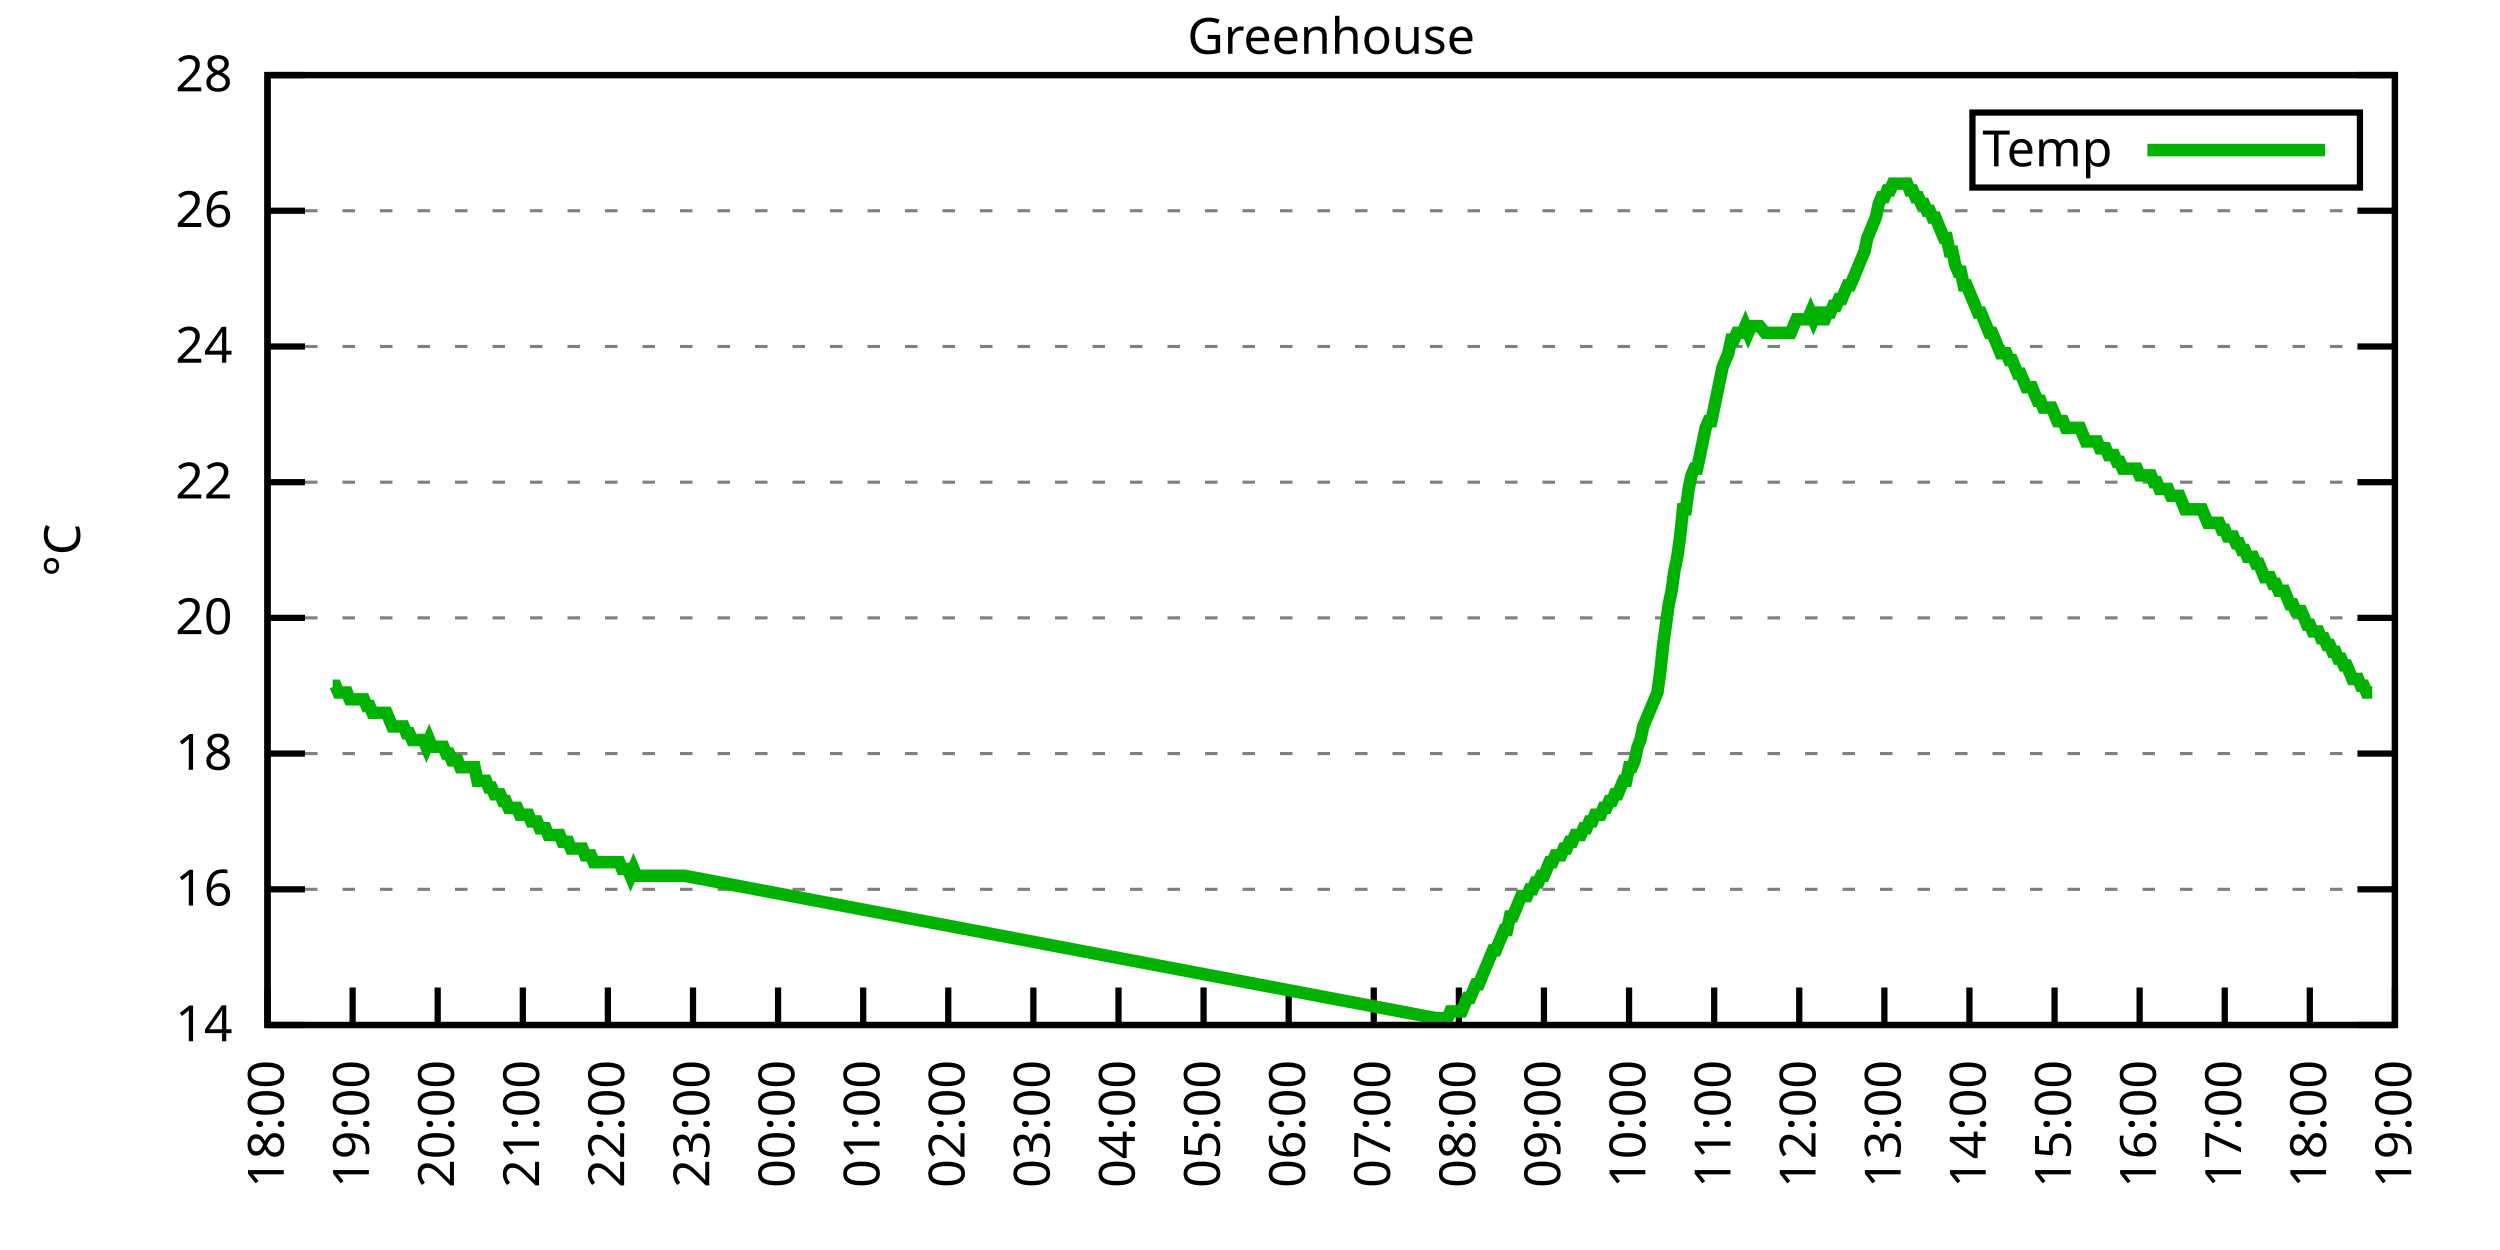
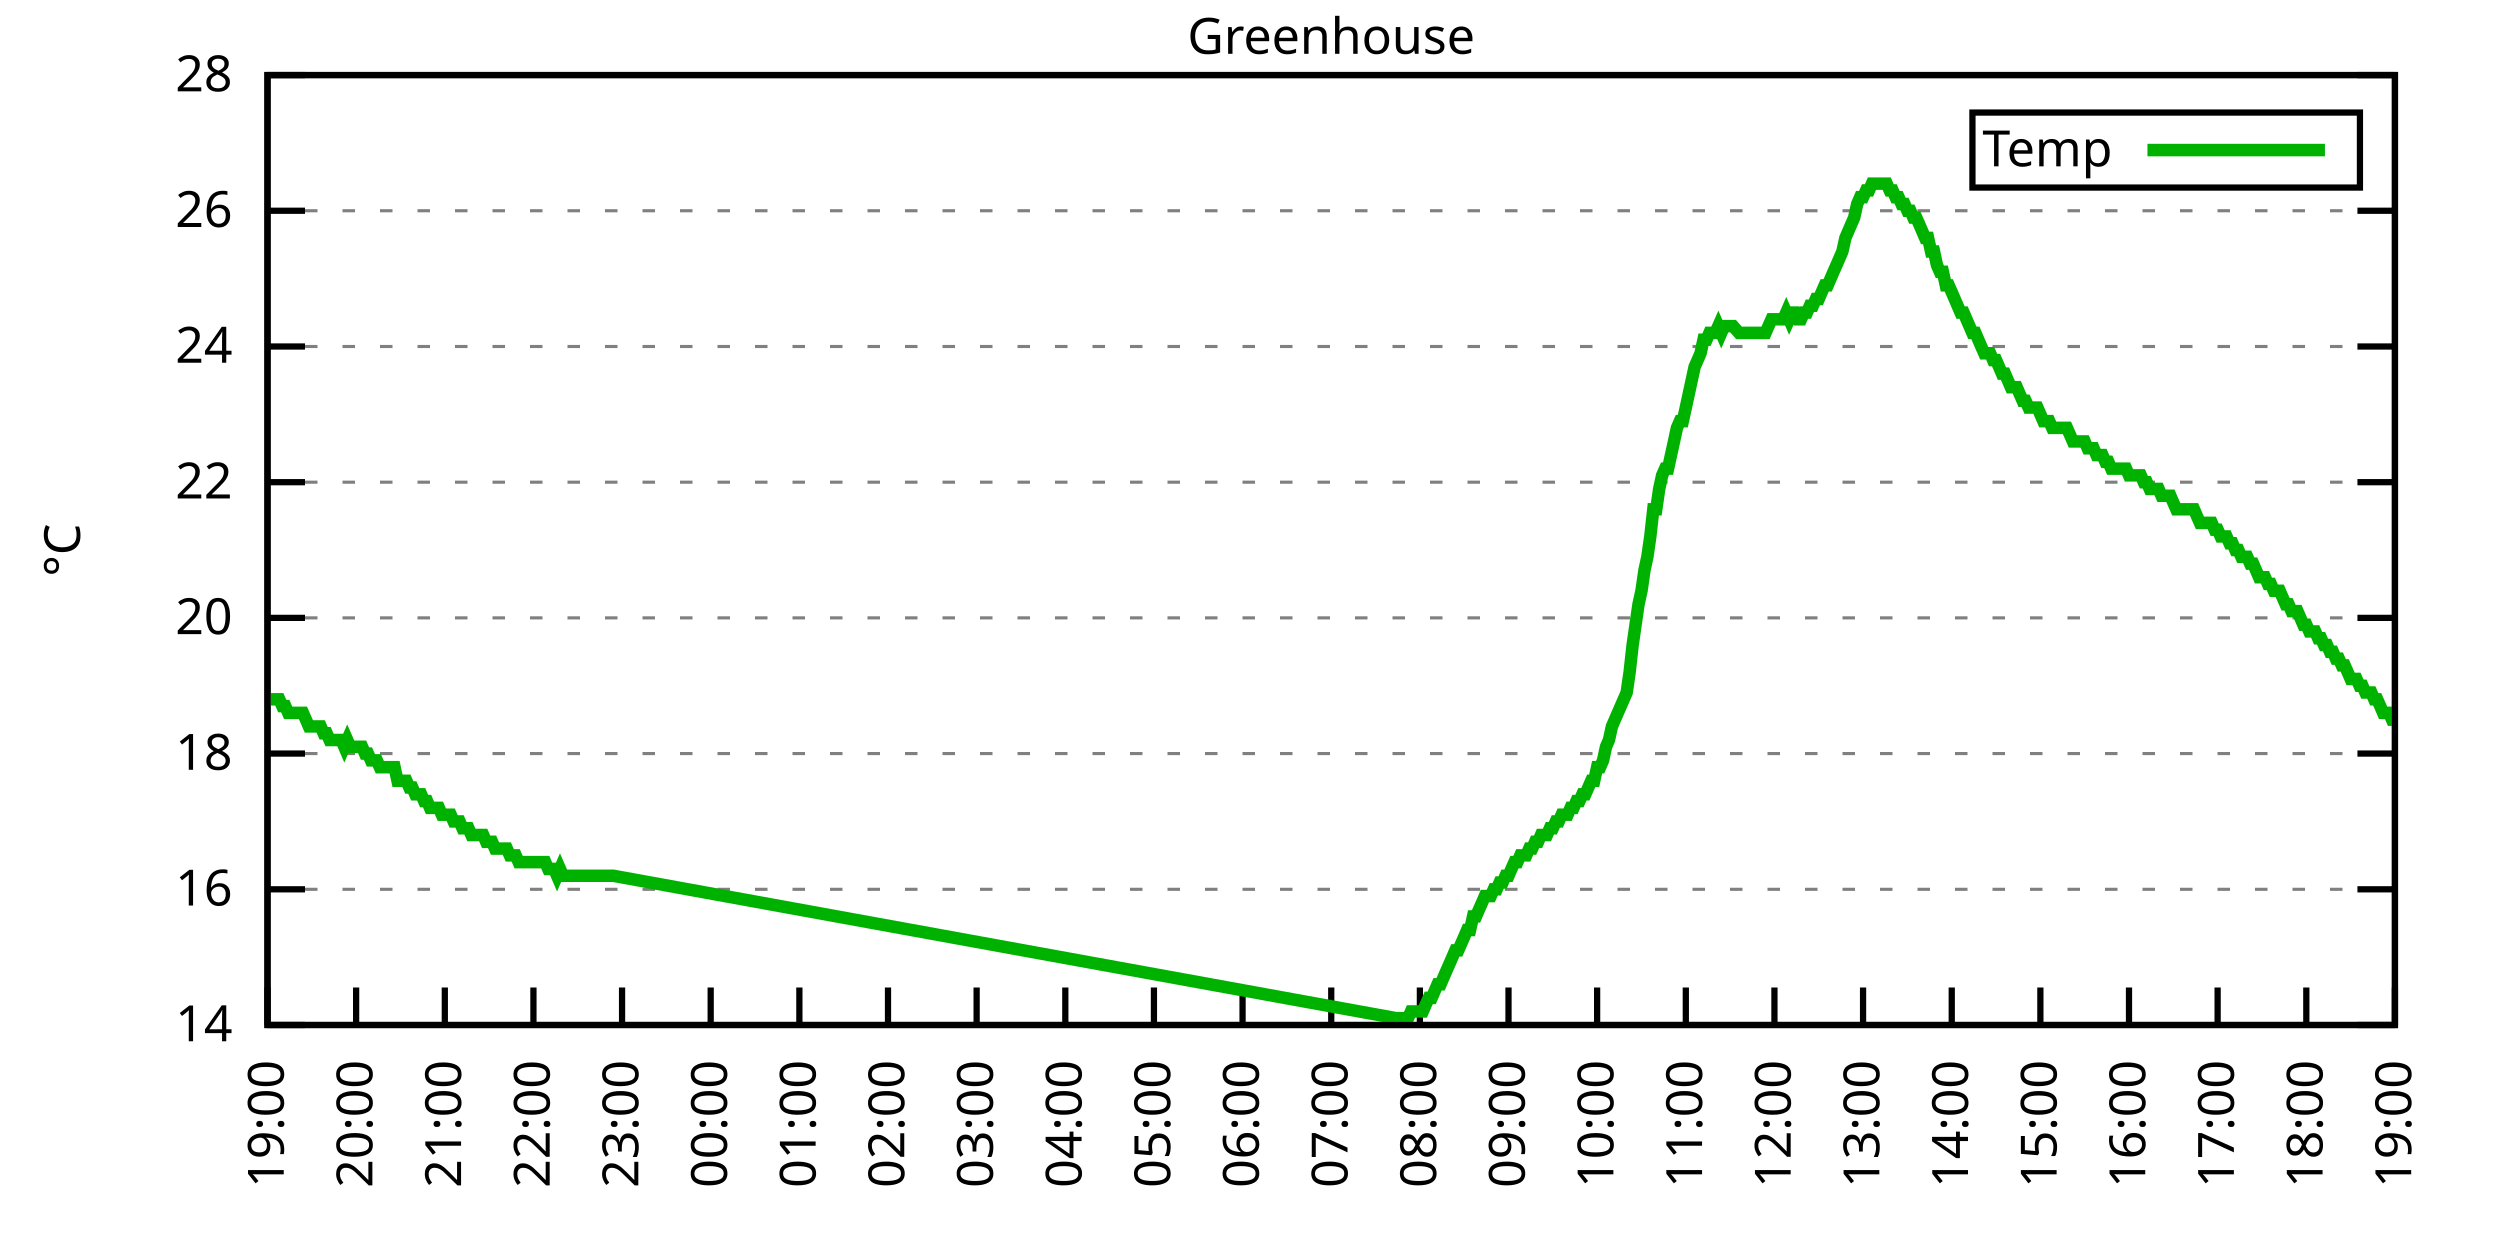
<svg xmlns="http://www.w3.org/2000/svg" xmlns:xlink="http://www.w3.org/1999/xlink" width="400" height="200" viewBox="0 0 400 200">
  <g id="gnuplot_canvas">
    <rect x="0" y="0" width="400" height="200" fill="none" />
    <defs>
      <circle id="gpDot" r="0.5" stroke-width="0.5" stroke="currentColor" />
      <path id="gpPt0" stroke-width="0.333" stroke="currentColor" d="M-1,0 h2 M0,-1 v2" />
      <path id="gpPt1" stroke-width="0.333" stroke="currentColor" d="M-1,-1 L1,1 M1,-1 L-1,1" />
      <path id="gpPt2" stroke-width="0.333" stroke="currentColor" d="M-1,0 L1,0 M0,-1 L0,1 M-1,-1 L1,1 M-1,1 L1,-1" />
      <rect id="gpPt3" stroke-width="0.333" stroke="currentColor" x="-1" y="-1" width="2" height="2" />
      <rect id="gpPt4" stroke-width="0.333" stroke="currentColor" fill="currentColor" x="-1" y="-1" width="2" height="2" />
      <circle id="gpPt5" stroke-width="0.333" stroke="currentColor" cx="0" cy="0" r="1" />
      <use xlink:href="#gpPt5" id="gpPt6" fill="currentColor" stroke="none" />
      <path id="gpPt7" stroke-width="0.333" stroke="currentColor" d="M0,-1.33 L-1.33,0.67 L1.33,0.67 z" />
      <use xlink:href="#gpPt7" id="gpPt8" fill="currentColor" stroke="none" />
      <use xlink:href="#gpPt7" id="gpPt9" stroke="currentColor" transform="rotate(180)" />
      <use xlink:href="#gpPt9" id="gpPt10" fill="currentColor" stroke="none" />
      <use xlink:href="#gpPt3" id="gpPt11" stroke="currentColor" transform="rotate(45)" />
      <use xlink:href="#gpPt11" id="gpPt12" fill="currentColor" stroke="none" />
      <path id="gpPt13" stroke-width="0.333" stroke="currentColor" d="M0,1.330 L1.265,0.411 L0.782,-1.067 L-0.782,-1.076 L-1.265,0.411 z" />
      <use xlink:href="#gpPt13" id="gpPt14" fill="currentColor" stroke="none" />
      <filter id="textbox" filterUnits="objectBoundingBox" x="0" y="0" height="1" width="1">
        <feFlood flood-color="white" flood-opacity="1" result="bgnd" />
        <feComposite in="SourceGraphic" in2="bgnd" operator="atop" />
      </filter>
      <filter id="greybox" filterUnits="objectBoundingBox" x="0" y="0" height="1" width="1">
        <feFlood flood-color="lightgrey" flood-opacity="1" result="grey" />
        <feComposite in="SourceGraphic" in2="grey" operator="atop" />
      </filter>
    </defs>
    <g fill="none" color="white" stroke="currentColor" stroke-width="1.00" stroke-linecap="butt" stroke-linejoin="miter">
</g>
    <g fill="none" color="black" stroke="currentColor" stroke-width="1.00" stroke-linecap="butt" stroke-linejoin="miter">
      <g stroke="none" shape-rendering="crispEdges">
        <polygon fill="rgb(255, 255, 255)" points="42.80,164.00 383.18,164.00 383.18,12.02 42.80,12.02 " />
      </g>
    </g>
    <g fill="none" color="black" stroke="currentColor" stroke-width="1.00" stroke-linecap="butt" stroke-linejoin="miter">
</g>
    <g fill="none" color="black" stroke="black" stroke-width="0.50" stroke-linecap="butt" stroke-linejoin="miter">
</g>
    <g fill="none" color="gray" stroke="currentColor" stroke-width="0.50" stroke-linecap="butt" stroke-linejoin="miter">
      <path stroke="gray" stroke-dasharray="2,4" class="gridline" d="M42.80,164.00 L383.19,164.00  " />
    </g>
    <g fill="none" color="gray" stroke="gray" stroke-width="1.00" stroke-linecap="butt" stroke-linejoin="miter">
</g>
    <g fill="none" color="black" stroke="currentColor" stroke-width="1.00" stroke-linecap="butt" stroke-linejoin="miter">
      <path stroke="black" d="M42.80,164.00 L48.80,164.00 M383.19,164.00 L377.19,164.00  " />
      <g transform="translate(37.20,166.60)" stroke="none" fill="black" font-family="Sans" font-size="8.00" text-anchor="end">
        <text>
          <tspan font-family="Sans"> 14</tspan>
        </text>
      </g>
    </g>
    <g fill="none" color="black" stroke="currentColor" stroke-width="1.00" stroke-linecap="butt" stroke-linejoin="miter">
</g>
    <g fill="none" color="black" stroke="black" stroke-width="0.50" stroke-linecap="butt" stroke-linejoin="miter">
</g>
    <g fill="none" color="gray" stroke="currentColor" stroke-width="0.50" stroke-linecap="butt" stroke-linejoin="miter">
      <path stroke="gray" stroke-dasharray="2,4" class="gridline" d="M42.80,142.29 L383.19,142.29  " />
    </g>
    <g fill="none" color="gray" stroke="gray" stroke-width="1.00" stroke-linecap="butt" stroke-linejoin="miter">
</g>
    <g fill="none" color="black" stroke="currentColor" stroke-width="1.00" stroke-linecap="butt" stroke-linejoin="miter">
      <path stroke="black" d="M42.80,142.29 L48.80,142.29 M383.19,142.29 L377.19,142.29  " />
      <g transform="translate(37.20,144.89)" stroke="none" fill="black" font-family="Sans" font-size="8.00" text-anchor="end">
        <text>
          <tspan font-family="Sans"> 16</tspan>
        </text>
      </g>
    </g>
    <g fill="none" color="black" stroke="currentColor" stroke-width="1.00" stroke-linecap="butt" stroke-linejoin="miter">
</g>
    <g fill="none" color="black" stroke="black" stroke-width="0.50" stroke-linecap="butt" stroke-linejoin="miter">
</g>
    <g fill="none" color="gray" stroke="currentColor" stroke-width="0.50" stroke-linecap="butt" stroke-linejoin="miter">
      <path stroke="gray" stroke-dasharray="2,4" class="gridline" d="M42.80,120.57 L383.19,120.57  " />
    </g>
    <g fill="none" color="gray" stroke="gray" stroke-width="1.00" stroke-linecap="butt" stroke-linejoin="miter">
</g>
    <g fill="none" color="black" stroke="currentColor" stroke-width="1.00" stroke-linecap="butt" stroke-linejoin="miter">
      <path stroke="black" d="M42.80,120.57 L48.80,120.57 M383.19,120.57 L377.19,120.57  " />
      <g transform="translate(37.20,123.17)" stroke="none" fill="black" font-family="Sans" font-size="8.00" text-anchor="end">
        <text>
          <tspan font-family="Sans"> 18</tspan>
        </text>
      </g>
    </g>
    <g fill="none" color="black" stroke="currentColor" stroke-width="1.00" stroke-linecap="butt" stroke-linejoin="miter">
</g>
    <g fill="none" color="black" stroke="black" stroke-width="0.50" stroke-linecap="butt" stroke-linejoin="miter">
</g>
    <g fill="none" color="gray" stroke="currentColor" stroke-width="0.50" stroke-linecap="butt" stroke-linejoin="miter">
      <path stroke="gray" stroke-dasharray="2,4" class="gridline" d="M42.80,98.86 L383.19,98.86  " />
    </g>
    <g fill="none" color="gray" stroke="gray" stroke-width="1.00" stroke-linecap="butt" stroke-linejoin="miter">
</g>
    <g fill="none" color="black" stroke="currentColor" stroke-width="1.00" stroke-linecap="butt" stroke-linejoin="miter">
      <path stroke="black" d="M42.80,98.86 L48.80,98.86 M383.19,98.86 L377.19,98.86  " />
      <g transform="translate(37.20,101.46)" stroke="none" fill="black" font-family="Sans" font-size="8.00" text-anchor="end">
        <text>
          <tspan font-family="Sans"> 20</tspan>
        </text>
      </g>
    </g>
    <g fill="none" color="black" stroke="currentColor" stroke-width="1.00" stroke-linecap="butt" stroke-linejoin="miter">
</g>
    <g fill="none" color="black" stroke="black" stroke-width="0.50" stroke-linecap="butt" stroke-linejoin="miter">
</g>
    <g fill="none" color="gray" stroke="currentColor" stroke-width="0.50" stroke-linecap="butt" stroke-linejoin="miter">
      <path stroke="gray" stroke-dasharray="2,4" class="gridline" d="M42.80,77.15 L383.19,77.15  " />
    </g>
    <g fill="none" color="gray" stroke="gray" stroke-width="1.00" stroke-linecap="butt" stroke-linejoin="miter">
</g>
    <g fill="none" color="black" stroke="currentColor" stroke-width="1.00" stroke-linecap="butt" stroke-linejoin="miter">
      <path stroke="black" d="M42.80,77.15 L48.80,77.15 M383.19,77.15 L377.19,77.15  " />
      <g transform="translate(37.20,79.75)" stroke="none" fill="black" font-family="Sans" font-size="8.00" text-anchor="end">
        <text>
          <tspan font-family="Sans"> 22</tspan>
        </text>
      </g>
    </g>
    <g fill="none" color="black" stroke="currentColor" stroke-width="1.00" stroke-linecap="butt" stroke-linejoin="miter">
</g>
    <g fill="none" color="black" stroke="black" stroke-width="0.50" stroke-linecap="butt" stroke-linejoin="miter">
</g>
    <g fill="none" color="gray" stroke="currentColor" stroke-width="0.50" stroke-linecap="butt" stroke-linejoin="miter">
      <path stroke="gray" stroke-dasharray="2,4" class="gridline" d="M42.80,55.44 L383.19,55.44  " />
    </g>
    <g fill="none" color="gray" stroke="gray" stroke-width="1.00" stroke-linecap="butt" stroke-linejoin="miter">
</g>
    <g fill="none" color="black" stroke="currentColor" stroke-width="1.00" stroke-linecap="butt" stroke-linejoin="miter">
      <path stroke="black" d="M42.80,55.44 L48.80,55.44 M383.19,55.44 L377.19,55.44  " />
      <g transform="translate(37.20,58.04)" stroke="none" fill="black" font-family="Sans" font-size="8.00" text-anchor="end">
        <text>
          <tspan font-family="Sans"> 24</tspan>
        </text>
      </g>
    </g>
    <g fill="none" color="black" stroke="currentColor" stroke-width="1.00" stroke-linecap="butt" stroke-linejoin="miter">
</g>
    <g fill="none" color="black" stroke="black" stroke-width="0.50" stroke-linecap="butt" stroke-linejoin="miter">
</g>
    <g fill="none" color="gray" stroke="currentColor" stroke-width="0.50" stroke-linecap="butt" stroke-linejoin="miter">
      <path stroke="gray" stroke-dasharray="2,4" class="gridline" d="M42.80,33.72 L383.19,33.72  " />
    </g>
    <g fill="none" color="gray" stroke="gray" stroke-width="1.00" stroke-linecap="butt" stroke-linejoin="miter">
</g>
    <g fill="none" color="black" stroke="currentColor" stroke-width="1.00" stroke-linecap="butt" stroke-linejoin="miter">
      <path stroke="black" d="M42.80,33.72 L48.80,33.72 M383.19,33.72 L377.19,33.72  " />
      <g transform="translate(37.20,36.32)" stroke="none" fill="black" font-family="Sans" font-size="8.00" text-anchor="end">
        <text>
          <tspan font-family="Sans"> 26</tspan>
        </text>
      </g>
    </g>
    <g fill="none" color="black" stroke="currentColor" stroke-width="1.00" stroke-linecap="butt" stroke-linejoin="miter">
</g>
    <g fill="none" color="black" stroke="black" stroke-width="0.50" stroke-linecap="butt" stroke-linejoin="miter">
</g>
    <g fill="none" color="gray" stroke="currentColor" stroke-width="0.50" stroke-linecap="butt" stroke-linejoin="miter">
      <path stroke="gray" stroke-dasharray="2,4" class="gridline" d="M42.80,12.01 L383.19,12.01  " />
    </g>
    <g fill="none" color="gray" stroke="gray" stroke-width="1.00" stroke-linecap="butt" stroke-linejoin="miter">
</g>
    <g fill="none" color="black" stroke="currentColor" stroke-width="1.00" stroke-linecap="butt" stroke-linejoin="miter">
      <path stroke="black" d="M42.80,12.01 L48.80,12.01 M383.19,12.01 L377.19,12.01  " />
      <g transform="translate(37.20,14.61)" stroke="none" fill="black" font-family="Sans" font-size="8.00" text-anchor="end">
        <text>
          <tspan font-family="Sans"> 28</tspan>
        </text>
      </g>
    </g>
    <g fill="none" color="black" stroke="currentColor" stroke-width="1.00" stroke-linecap="butt" stroke-linejoin="miter">
      <path stroke="black" d="M42.80,164.00 L42.80,158.00  " />
      <g transform="translate(45.40,169.60) rotate(270.00)" stroke="none" fill="black" font-family="Sans" font-size="8.00" text-anchor="end">
        <text>
-           <tspan font-family="Sans">18:00</tspan>
-         </text>
-       </g>
-     </g>
-     <g fill="none" color="black" stroke="currentColor" stroke-width="1.00" stroke-linecap="butt" stroke-linejoin="miter">
-       <path stroke="black" d="M56.42,164.00 L56.42,158.00  " />
-       <g transform="translate(59.02,169.60) rotate(270.00)" stroke="none" fill="black" font-family="Sans" font-size="8.00" text-anchor="end">
-         <text>
          <tspan font-family="Sans">19:00</tspan>
        </text>
      </g>
    </g>
    <g fill="none" color="black" stroke="currentColor" stroke-width="1.00" stroke-linecap="butt" stroke-linejoin="miter">
-       <path stroke="black" d="M70.03,164.00 L70.03,158.00  " />
-       <g transform="translate(72.63,169.60) rotate(270.00)" stroke="none" fill="black" font-family="Sans" font-size="8.00" text-anchor="end">
+       <path stroke="black" d="M56.98,164.00 L56.98,158.00  " />
+       <g transform="translate(59.58,169.60) rotate(270.00)" stroke="none" fill="black" font-family="Sans" font-size="8.00" text-anchor="end">
        <text>
          <tspan font-family="Sans">20:00</tspan>
        </text>
      </g>
    </g>
    <g fill="none" color="black" stroke="currentColor" stroke-width="1.00" stroke-linecap="butt" stroke-linejoin="miter">
-       <path stroke="black" d="M83.65,164.00 L83.65,158.00  " />
-       <g transform="translate(86.25,169.60) rotate(270.00)" stroke="none" fill="black" font-family="Sans" font-size="8.00" text-anchor="end">
+       <path stroke="black" d="M71.17,164.00 L71.17,158.00  " />
+       <g transform="translate(73.77,169.60) rotate(270.00)" stroke="none" fill="black" font-family="Sans" font-size="8.00" text-anchor="end">
        <text>
          <tspan font-family="Sans">21:00</tspan>
        </text>
      </g>
    </g>
    <g fill="none" color="black" stroke="currentColor" stroke-width="1.00" stroke-linecap="butt" stroke-linejoin="miter">
-       <path stroke="black" d="M97.26,164.00 L97.26,158.00  " />
-       <g transform="translate(99.86,169.60) rotate(270.00)" stroke="none" fill="black" font-family="Sans" font-size="8.00" text-anchor="end">
+       <path stroke="black" d="M85.35,164.00 L85.35,158.00  " />
+       <g transform="translate(87.95,169.60) rotate(270.00)" stroke="none" fill="black" font-family="Sans" font-size="8.00" text-anchor="end">
        <text>
          <tspan font-family="Sans">22:00</tspan>
        </text>
      </g>
    </g>
    <g fill="none" color="black" stroke="currentColor" stroke-width="1.00" stroke-linecap="butt" stroke-linejoin="miter">
-       <path stroke="black" d="M110.88,164.00 L110.88,158.00  " />
-       <g transform="translate(113.48,169.60) rotate(270.00)" stroke="none" fill="black" font-family="Sans" font-size="8.00" text-anchor="end">
+       <path stroke="black" d="M99.53,164.00 L99.53,158.00  " />
+       <g transform="translate(102.13,169.60) rotate(270.00)" stroke="none" fill="black" font-family="Sans" font-size="8.00" text-anchor="end">
        <text>
          <tspan font-family="Sans">23:00</tspan>
        </text>
      </g>
    </g>
    <g fill="none" color="black" stroke="currentColor" stroke-width="1.00" stroke-linecap="butt" stroke-linejoin="miter">
-       <path stroke="black" d="M124.49,164.00 L124.49,158.00  " />
-       <g transform="translate(127.09,169.60) rotate(270.00)" stroke="none" fill="black" font-family="Sans" font-size="8.00" text-anchor="end">
+       <path stroke="black" d="M113.71,164.00 L113.71,158.00  " />
+       <g transform="translate(116.31,169.60) rotate(270.00)" stroke="none" fill="black" font-family="Sans" font-size="8.00" text-anchor="end">
        <text>
          <tspan font-family="Sans">00:00</tspan>
        </text>
      </g>
    </g>
    <g fill="none" color="black" stroke="currentColor" stroke-width="1.00" stroke-linecap="butt" stroke-linejoin="miter">
-       <path stroke="black" d="M138.11,164.00 L138.11,158.00  " />
-       <g transform="translate(140.71,169.60) rotate(270.00)" stroke="none" fill="black" font-family="Sans" font-size="8.00" text-anchor="end">
+       <path stroke="black" d="M127.90,164.00 L127.90,158.00  " />
+       <g transform="translate(130.50,169.60) rotate(270.00)" stroke="none" fill="black" font-family="Sans" font-size="8.00" text-anchor="end">
        <text>
          <tspan font-family="Sans">01:00</tspan>
        </text>
      </g>
    </g>
    <g fill="none" color="black" stroke="currentColor" stroke-width="1.00" stroke-linecap="butt" stroke-linejoin="miter">
-       <path stroke="black" d="M151.72,164.00 L151.72,158.00  " />
-       <g transform="translate(154.32,169.60) rotate(270.00)" stroke="none" fill="black" font-family="Sans" font-size="8.00" text-anchor="end">
+       <path stroke="black" d="M142.08,164.00 L142.08,158.00  " />
+       <g transform="translate(144.68,169.60) rotate(270.00)" stroke="none" fill="black" font-family="Sans" font-size="8.00" text-anchor="end">
        <text>
          <tspan font-family="Sans">02:00</tspan>
        </text>
      </g>
    </g>
    <g fill="none" color="black" stroke="currentColor" stroke-width="1.00" stroke-linecap="butt" stroke-linejoin="miter">
-       <path stroke="black" d="M165.34,164.00 L165.34,158.00  " />
-       <g transform="translate(167.94,169.60) rotate(270.00)" stroke="none" fill="black" font-family="Sans" font-size="8.00" text-anchor="end">
+       <path stroke="black" d="M156.26,164.00 L156.26,158.00  " />
+       <g transform="translate(158.86,169.60) rotate(270.00)" stroke="none" fill="black" font-family="Sans" font-size="8.00" text-anchor="end">
        <text>
          <tspan font-family="Sans">03:00</tspan>
        </text>
      </g>
    </g>
    <g fill="none" color="black" stroke="currentColor" stroke-width="1.00" stroke-linecap="butt" stroke-linejoin="miter">
-       <path stroke="black" d="M178.96,164.00 L178.96,158.00  " />
-       <g transform="translate(181.56,169.60) rotate(270.00)" stroke="none" fill="black" font-family="Sans" font-size="8.00" text-anchor="end">
+       <path stroke="black" d="M170.45,164.00 L170.45,158.00  " />
+       <g transform="translate(173.05,169.60) rotate(270.00)" stroke="none" fill="black" font-family="Sans" font-size="8.00" text-anchor="end">
        <text>
          <tspan font-family="Sans">04:00</tspan>
        </text>
      </g>
    </g>
    <g fill="none" color="black" stroke="currentColor" stroke-width="1.00" stroke-linecap="butt" stroke-linejoin="miter">
-       <path stroke="black" d="M192.57,164.00 L192.57,158.00  " />
-       <g transform="translate(195.17,169.60) rotate(270.00)" stroke="none" fill="black" font-family="Sans" font-size="8.00" text-anchor="end">
+       <path stroke="black" d="M184.63,164.00 L184.63,158.00  " />
+       <g transform="translate(187.23,169.60) rotate(270.00)" stroke="none" fill="black" font-family="Sans" font-size="8.00" text-anchor="end">
        <text>
          <tspan font-family="Sans">05:00</tspan>
        </text>
      </g>
    </g>
    <g fill="none" color="black" stroke="currentColor" stroke-width="1.00" stroke-linecap="butt" stroke-linejoin="miter">
-       <path stroke="black" d="M206.19,164.00 L206.19,158.00  " />
-       <g transform="translate(208.79,169.60) rotate(270.00)" stroke="none" fill="black" font-family="Sans" font-size="8.00" text-anchor="end">
+       <path stroke="black" d="M198.81,164.00 L198.81,158.00  " />
+       <g transform="translate(201.41,169.60) rotate(270.00)" stroke="none" fill="black" font-family="Sans" font-size="8.00" text-anchor="end">
        <text>
          <tspan font-family="Sans">06:00</tspan>
        </text>
      </g>
    </g>
    <g fill="none" color="black" stroke="currentColor" stroke-width="1.00" stroke-linecap="butt" stroke-linejoin="miter">
-       <path stroke="black" d="M219.80,164.00 L219.80,158.00  " />
-       <g transform="translate(222.40,169.60) rotate(270.00)" stroke="none" fill="black" font-family="Sans" font-size="8.00" text-anchor="end">
+       <path stroke="black" d="M213.00,164.00 L213.00,158.00  " />
+       <g transform="translate(215.60,169.60) rotate(270.00)" stroke="none" fill="black" font-family="Sans" font-size="8.00" text-anchor="end">
        <text>
          <tspan font-family="Sans">07:00</tspan>
        </text>
      </g>
    </g>
    <g fill="none" color="black" stroke="currentColor" stroke-width="1.00" stroke-linecap="butt" stroke-linejoin="miter">
-       <path stroke="black" d="M233.42,164.00 L233.42,158.00  " />
-       <g transform="translate(236.02,169.60) rotate(270.00)" stroke="none" fill="black" font-family="Sans" font-size="8.00" text-anchor="end">
+       <path stroke="black" d="M227.18,164.00 L227.18,158.00  " />
+       <g transform="translate(229.78,169.60) rotate(270.00)" stroke="none" fill="black" font-family="Sans" font-size="8.00" text-anchor="end">
        <text>
          <tspan font-family="Sans">08:00</tspan>
        </text>
      </g>
    </g>
    <g fill="none" color="black" stroke="currentColor" stroke-width="1.00" stroke-linecap="butt" stroke-linejoin="miter">
-       <path stroke="black" d="M247.03,164.00 L247.03,158.00  " />
-       <g transform="translate(249.63,169.60) rotate(270.00)" stroke="none" fill="black" font-family="Sans" font-size="8.00" text-anchor="end">
+       <path stroke="black" d="M241.36,164.00 L241.36,158.00  " />
+       <g transform="translate(243.96,169.60) rotate(270.00)" stroke="none" fill="black" font-family="Sans" font-size="8.00" text-anchor="end">
        <text>
          <tspan font-family="Sans">09:00</tspan>
        </text>
      </g>
    </g>
    <g fill="none" color="black" stroke="currentColor" stroke-width="1.00" stroke-linecap="butt" stroke-linejoin="miter">
-       <path stroke="black" d="M260.65,164.00 L260.65,158.00  " />
-       <g transform="translate(263.25,169.60) rotate(270.00)" stroke="none" fill="black" font-family="Sans" font-size="8.00" text-anchor="end">
+       <path stroke="black" d="M255.54,164.00 L255.54,158.00  " />
+       <g transform="translate(258.14,169.60) rotate(270.00)" stroke="none" fill="black" font-family="Sans" font-size="8.00" text-anchor="end">
        <text>
          <tspan font-family="Sans">10:00</tspan>
        </text>
      </g>
    </g>
    <g fill="none" color="black" stroke="currentColor" stroke-width="1.00" stroke-linecap="butt" stroke-linejoin="miter">
-       <path stroke="black" d="M274.27,164.00 L274.27,158.00  " />
-       <g transform="translate(276.87,169.60) rotate(270.00)" stroke="none" fill="black" font-family="Sans" font-size="8.00" text-anchor="end">
+       <path stroke="black" d="M269.73,164.00 L269.73,158.00  " />
+       <g transform="translate(272.33,169.60) rotate(270.00)" stroke="none" fill="black" font-family="Sans" font-size="8.00" text-anchor="end">
        <text>
          <tspan font-family="Sans">11:00</tspan>
        </text>
      </g>
    </g>
    <g fill="none" color="black" stroke="currentColor" stroke-width="1.00" stroke-linecap="butt" stroke-linejoin="miter">
-       <path stroke="black" d="M287.88,164.00 L287.88,158.00  " />
-       <g transform="translate(290.48,169.60) rotate(270.00)" stroke="none" fill="black" font-family="Sans" font-size="8.00" text-anchor="end">
+       <path stroke="black" d="M283.91,164.00 L283.91,158.00  " />
+       <g transform="translate(286.51,169.60) rotate(270.00)" stroke="none" fill="black" font-family="Sans" font-size="8.00" text-anchor="end">
        <text>
          <tspan font-family="Sans">12:00</tspan>
        </text>
      </g>
    </g>
    <g fill="none" color="black" stroke="currentColor" stroke-width="1.00" stroke-linecap="butt" stroke-linejoin="miter">
-       <path stroke="black" d="M301.50,164.00 L301.50,158.00  " />
-       <g transform="translate(304.10,169.60) rotate(270.00)" stroke="none" fill="black" font-family="Sans" font-size="8.00" text-anchor="end">
+       <path stroke="black" d="M298.09,164.00 L298.09,158.00  " />
+       <g transform="translate(300.69,169.60) rotate(270.00)" stroke="none" fill="black" font-family="Sans" font-size="8.00" text-anchor="end">
        <text>
          <tspan font-family="Sans">13:00</tspan>
        </text>
      </g>
    </g>
    <g fill="none" color="black" stroke="currentColor" stroke-width="1.00" stroke-linecap="butt" stroke-linejoin="miter">
-       <path stroke="black" d="M315.11,164.00 L315.11,158.00  " />
-       <g transform="translate(317.71,169.60) rotate(270.00)" stroke="none" fill="black" font-family="Sans" font-size="8.00" text-anchor="end">
+       <path stroke="black" d="M312.28,164.00 L312.28,158.00  " />
+       <g transform="translate(314.88,169.60) rotate(270.00)" stroke="none" fill="black" font-family="Sans" font-size="8.00" text-anchor="end">
        <text>
          <tspan font-family="Sans">14:00</tspan>
        </text>
      </g>
    </g>
    <g fill="none" color="black" stroke="currentColor" stroke-width="1.00" stroke-linecap="butt" stroke-linejoin="miter">
-       <path stroke="black" d="M328.73,164.00 L328.73,158.00  " />
-       <g transform="translate(331.33,169.60) rotate(270.00)" stroke="none" fill="black" font-family="Sans" font-size="8.00" text-anchor="end">
+       <path stroke="black" d="M326.46,164.00 L326.46,158.00  " />
+       <g transform="translate(329.06,169.60) rotate(270.00)" stroke="none" fill="black" font-family="Sans" font-size="8.00" text-anchor="end">
        <text>
          <tspan font-family="Sans">15:00</tspan>
        </text>
      </g>
    </g>
    <g fill="none" color="black" stroke="currentColor" stroke-width="1.00" stroke-linecap="butt" stroke-linejoin="miter">
-       <path stroke="black" d="M342.34,164.00 L342.34,158.00  " />
-       <g transform="translate(344.94,169.60) rotate(270.00)" stroke="none" fill="black" font-family="Sans" font-size="8.00" text-anchor="end">
+       <path stroke="black" d="M340.64,164.00 L340.64,158.00  " />
+       <g transform="translate(343.24,169.60) rotate(270.00)" stroke="none" fill="black" font-family="Sans" font-size="8.00" text-anchor="end">
        <text>
          <tspan font-family="Sans">16:00</tspan>
        </text>
      </g>
    </g>
    <g fill="none" color="black" stroke="currentColor" stroke-width="1.00" stroke-linecap="butt" stroke-linejoin="miter">
-       <path stroke="black" d="M355.96,164.00 L355.96,158.00  " />
-       <g transform="translate(358.56,169.60) rotate(270.00)" stroke="none" fill="black" font-family="Sans" font-size="8.00" text-anchor="end">
+       <path stroke="black" d="M354.82,164.00 L354.82,158.00  " />
+       <g transform="translate(357.42,169.60) rotate(270.00)" stroke="none" fill="black" font-family="Sans" font-size="8.00" text-anchor="end">
        <text>
          <tspan font-family="Sans">17:00</tspan>
        </text>
      </g>
    </g>
    <g fill="none" color="black" stroke="currentColor" stroke-width="1.00" stroke-linecap="butt" stroke-linejoin="miter">
-       <path stroke="black" d="M369.57,164.00 L369.57,158.00  " />
-       <g transform="translate(372.17,169.60) rotate(270.00)" stroke="none" fill="black" font-family="Sans" font-size="8.00" text-anchor="end">
+       <path stroke="black" d="M369.01,164.00 L369.01,158.00  " />
+       <g transform="translate(371.61,169.60) rotate(270.00)" stroke="none" fill="black" font-family="Sans" font-size="8.00" text-anchor="end">
        <text>
          <tspan font-family="Sans">18:00</tspan>
        </text>
      </g>
    </g>
    <g fill="none" color="black" stroke="currentColor" stroke-width="1.00" stroke-linecap="butt" stroke-linejoin="miter">
      <path stroke="black" d="M383.19,164.00 L383.19,158.00  " />
      <g transform="translate(385.79,169.60) rotate(270.00)" stroke="none" fill="black" font-family="Sans" font-size="8.00" text-anchor="end">
        <text>
          <tspan font-family="Sans">19:00</tspan>
        </text>
      </g>
    </g>
    <g fill="none" color="black" stroke="currentColor" stroke-width="1.00" stroke-linecap="butt" stroke-linejoin="miter">
</g>
    <g fill="none" color="black" stroke="currentColor" stroke-width="1.00" stroke-linecap="butt" stroke-linejoin="miter">
      <path stroke="black" d="M42.80,12.01 L42.80,164.00 L383.19,164.00 L383.19,12.01 L42.80,12.01 Z  " />
    </g>
    <g fill="none" color="black" stroke="currentColor" stroke-width="1.00" stroke-linecap="butt" stroke-linejoin="miter">
</g>
    <g fill="none" color="black" stroke="currentColor" stroke-width="1.00" stroke-linecap="butt" stroke-linejoin="miter">
      <path stroke="black" d="M315.59,30.01 L315.59,18.01 L377.59,18.01 L377.59,30.01 L315.59,30.01 Z  " />
    </g>
    <g id="Greenhouse_plot_1">
      <g fill="none" color="white" stroke="black" stroke-width="2.00" stroke-linecap="butt" stroke-linejoin="miter">
</g>
      <g fill="none" color="black" stroke="currentColor" stroke-width="2.00" stroke-linecap="butt" stroke-linejoin="miter">
        <g transform="translate(337.99,26.61)" stroke="none" fill="black" font-family="Sans" font-size="8.00" text-anchor="end">
          <text>
            <tspan font-family="Sans">Temp</tspan>
          </text>
        </g>
      </g>
      <g fill="none" color="black" stroke="currentColor" stroke-width="2.00" stroke-linecap="butt" stroke-linejoin="miter">
-         <path stroke="rgb(  0, 178,   0)" d="M343.59,24.01 L371.99,24.01 M53.24,109.72 L53.69,109.72 L54.15,110.80 L54.60,110.80 L55.05,110.80 L55.51,110.80   L55.96,111.89 L56.42,111.89 L56.87,111.89 L57.32,111.89 L57.78,111.89 L58.23,111.89 L58.68,112.97 L59.14,112.97   L59.59,114.06 L60.05,114.06 L60.50,114.06 L60.95,114.06 L61.41,114.06 L61.86,114.06 L62.32,115.15 L62.77,116.23   L63.22,116.23 L63.68,116.23 L64.13,116.23 L64.58,116.23 L65.04,117.32 L65.49,117.32 L65.95,118.40 L66.40,118.40   L66.85,118.40 L67.31,118.40 L67.76,118.40 L68.22,119.49 L68.67,118.40 L69.12,119.49 L69.58,119.49 L70.03,119.49   L70.49,119.49 L70.94,119.49 L71.39,120.57 L71.85,120.57 L72.30,121.66 L72.75,121.66 L73.21,121.66 L73.66,122.75   L74.12,122.75 L74.57,122.75 L75.02,122.75 L75.48,122.75 L75.93,122.75 L76.39,124.92 L76.84,124.92 L77.29,124.92   L77.75,124.92 L78.20,126.00 L78.65,126.00 L79.11,127.09 L79.56,127.09 L80.02,127.09 L80.47,128.17 L80.92,128.17   L81.38,129.26 L81.83,129.26 L82.29,129.26 L82.74,129.26 L83.19,130.35 L83.65,130.35 L84.10,130.35 L84.55,130.35   L85.01,131.43 L85.46,131.43 L85.92,131.43 L86.37,132.52 L86.82,132.52 L87.28,132.52 L87.73,133.60 L88.19,133.60   L88.64,133.60 L89.09,133.60 L89.55,133.60 L90.00,134.69 L90.45,134.69 L90.91,134.69 L91.36,135.77 L91.82,135.77   L92.27,135.77 L92.72,135.77 L93.18,135.77 L93.63,136.86 L94.09,136.86 L94.54,136.86 L94.99,137.94 L95.45,137.94   L95.90,137.94 L96.35,137.94 L96.81,137.94 L97.26,137.94 L97.72,137.94 L98.17,137.94 L98.62,137.94 L99.08,137.94   L99.53,139.03 L99.99,139.03 L100.44,139.03 L100.89,140.12 L101.35,139.03 L101.80,140.12 L102.25,140.12 L102.71,140.12   L103.16,140.12 L103.62,140.12 L104.07,140.12 L104.52,140.12 L104.98,140.12 L105.43,140.12 L105.89,140.12 L106.34,140.12   L106.79,140.12 L107.25,140.12 L107.70,140.12 L108.15,140.12 L108.61,140.12 L109.06,140.12 L109.52,140.12 L229.79,162.91   L230.70,162.91 L231.15,162.91 L231.60,162.91 L232.06,161.83 L232.51,161.83 L232.96,161.83 L233.42,161.83 L233.87,161.83   L234.33,160.74 L234.78,159.66 L235.23,159.66 L235.69,158.57 L236.14,157.49 L236.60,157.49 L237.05,156.40 L237.50,155.31   L237.96,154.23 L238.41,153.14 L238.86,152.06 L239.32,152.06 L239.77,150.97 L240.23,149.89 L240.68,148.80 L241.13,148.80   L241.59,146.63 L242.04,146.63 L242.50,145.54 L242.95,144.46 L243.40,143.37 L243.86,143.37 L244.31,143.37 L244.76,142.29   L245.22,142.29 L245.67,141.20 L246.13,141.20 L246.58,140.12 L247.03,140.12 L247.49,139.03 L247.94,137.94 L248.40,137.94   L248.85,136.86 L249.30,136.86 L249.76,136.86 L250.21,135.77 L250.66,135.77 L251.12,134.69 L251.57,134.69 L252.03,133.60   L252.48,133.60 L252.93,133.60 L253.39,132.52 L253.84,132.52 L254.30,131.43 L254.75,131.43 L255.20,130.35 L255.66,130.35   L256.11,130.35 L256.56,129.26 L257.02,129.26 L257.47,128.17 L257.93,128.17 L258.38,127.09 L258.83,127.09 L259.29,126.00   L259.74,124.92 L260.20,124.92 L260.65,122.75 L261.10,122.75 L261.56,121.66 L262.01,119.49 L262.47,118.40 L262.92,116.23   L263.37,115.15 L263.83,114.06 L264.28,112.97 L264.73,111.89 L265.19,110.80 L265.64,107.55 L266.10,103.20 L266.55,99.95   L267.00,96.69 L267.46,94.52 L267.91,91.26 L268.37,89.09 L268.82,85.83 L269.27,81.49 L269.73,81.49 L270.18,78.23   L270.63,76.06 L271.09,74.98 L271.54,74.98 L272.00,72.81 L272.45,70.63 L272.90,68.46 L273.36,67.38 L273.81,67.38   L274.27,65.21 L274.72,63.04 L275.17,60.86 L275.63,58.69 L276.08,57.61 L276.53,56.52 L276.99,54.35 L277.44,54.35   L277.90,53.26 L278.35,53.26 L278.80,53.26 L279.26,52.18 L279.71,53.26 L280.17,52.18 L280.62,52.18 L281.53,52.18   L282.43,53.26 L282.89,53.26 L283.34,53.26 L283.80,53.26 L284.25,53.26 L284.70,53.26 L285.16,53.26 L285.61,53.26   L286.07,53.26 L286.52,53.26 L286.97,52.18 L287.43,51.09 L287.88,51.09 L288.33,51.09 L288.79,51.09 L289.24,51.09   L289.70,50.01 L290.15,51.09 L290.60,50.01 L291.06,50.01 L291.51,51.09 L291.97,51.09 L292.42,50.01 L292.87,50.01   L293.33,48.92 L293.78,48.92 L294.23,47.84 L294.69,47.84 L295.14,46.75 L295.60,45.66 L296.05,45.66 L296.50,44.58   L296.96,43.49 L297.41,42.41 L297.87,41.32 L298.32,40.24 L298.77,38.07 L299.23,36.98 L299.68,35.89 L300.13,34.81   L300.59,32.64 L301.04,31.55 L301.50,31.55 L301.95,30.47 L302.40,30.47 L302.86,29.38 L303.31,29.38 L303.77,29.38   L304.22,29.38 L304.67,29.38 L305.13,29.38 L305.58,30.47 L306.03,30.47 L306.49,31.55 L306.94,31.55 L307.40,32.64   L307.85,32.64 L308.30,33.72 L308.76,33.72 L309.21,34.81 L309.67,34.81 L310.12,35.89 L310.57,36.98 L311.03,38.07   L311.48,38.07 L311.94,40.24 L312.39,40.24 L312.84,42.41 L313.30,43.49 L313.75,43.49 L314.20,45.66 L314.66,45.66   L315.11,46.75 L315.57,47.84 L316.02,48.92 L316.47,50.01 L316.93,50.01 L317.38,51.09 L317.84,52.18 L318.29,53.26   L318.74,53.26 L319.20,54.35 L319.65,55.44 L320.10,56.52 L320.56,56.52 L321.01,56.52 L321.47,57.61 L321.92,57.61   L322.37,58.69 L322.83,59.78 L323.28,59.78 L323.74,60.86 L324.19,61.95 L324.64,61.95 L325.10,61.95 L325.55,63.04   L326.00,64.12 L326.46,64.12 L326.91,65.21 L327.37,65.21 L327.82,65.21 L328.27,65.21 L328.73,66.29 L329.18,67.38   L329.64,67.38 L330.09,67.38 L330.54,68.46 L331.00,68.46 L331.45,68.46 L331.90,68.46 L332.36,68.46 L332.81,68.46   L333.27,69.55 L333.72,70.63 L334.17,70.63 L334.63,70.63 L335.08,70.63 L335.54,70.63 L335.99,71.72 L336.44,71.72   L336.90,71.72 L337.35,72.81 L337.80,72.81 L338.26,72.81 L338.71,73.89 L339.17,73.89 L339.62,74.98 L340.07,74.98   L340.53,74.98 L340.98,74.98 L341.44,74.98 L341.89,74.98 L342.34,76.06 L342.80,76.06 L343.25,76.06 L343.70,76.06   L344.16,76.06 L344.61,77.15 L345.07,77.15 L345.52,78.23 L345.97,78.23 L346.43,78.23 L346.88,78.23 L347.34,79.32   L347.79,79.32 L348.24,79.32 L348.70,79.32 L349.15,80.41 L349.60,81.49 L350.06,81.49 L350.51,81.49 L350.97,81.49   L351.42,81.49 L351.87,81.49 L352.33,81.49 L352.78,82.58 L353.24,83.66 L353.69,83.66 L354.14,83.66 L354.60,83.66   L355.05,83.66 L355.50,84.75 L355.96,84.75 L356.41,85.83 L356.87,85.83 L357.32,85.83 L357.77,86.92 L358.23,86.92   L358.68,88.00 L359.14,88.00 L359.59,89.09 L360.04,89.09 L360.50,89.09 L360.95,90.18 L361.41,90.18 L361.86,91.26   L362.31,92.35 L362.77,92.35 L363.22,92.35 L363.67,93.43 L364.13,93.43 L364.58,94.52 L365.04,94.52 L365.49,94.52   L365.94,95.60 L366.40,96.69 L366.85,96.69 L367.31,97.78 L367.76,97.78 L368.21,97.78 L368.67,98.86 L369.12,99.95   L369.57,99.95 L370.03,101.03 L370.48,101.03 L370.94,101.03 L371.39,102.12 L371.84,102.12 L372.30,103.20 L372.75,103.20   L373.21,104.29 L373.66,104.29 L374.11,105.38 L374.57,105.38 L375.02,106.46 L375.47,106.46 L375.93,107.55 L376.38,108.63   L376.84,108.63 L377.29,108.63 L377.74,109.72 L378.20,109.72 L378.65,110.80 L379.11,110.80 L379.56,110.80  " />
+         <path stroke="rgb(  0, 178,   0)" d="M343.59,24.01 L371.99,24.01 M43.27,111.89 L43.75,111.89 L44.22,111.89 L44.69,111.89 L45.16,112.97 L45.64,112.97   L46.11,114.06 L46.58,114.06 L47.05,114.06 L47.53,114.06 L48.00,114.06 L48.47,114.06 L48.95,115.15 L49.42,116.23   L49.89,116.23 L50.36,116.23 L50.84,116.23 L51.31,116.23 L51.78,117.32 L52.26,117.32 L52.73,118.40 L53.20,118.40   L53.67,118.40 L54.15,118.40 L54.62,118.40 L55.09,119.49 L55.56,118.40 L56.04,119.49 L56.51,119.49 L56.98,119.49   L57.46,119.49 L57.93,119.49 L58.40,120.57 L58.87,120.57 L59.35,121.66 L59.82,121.66 L60.29,121.66 L60.77,122.75   L61.24,122.75 L61.71,122.75 L62.18,122.75 L62.66,122.75 L63.13,122.75 L63.60,124.92 L64.07,124.92 L64.55,124.92   L65.02,124.92 L65.49,126.00 L65.97,126.00 L66.44,127.09 L66.91,127.09 L67.38,127.09 L67.86,128.17 L68.33,128.17   L68.80,129.26 L69.27,129.26 L69.75,129.26 L70.22,129.26 L70.69,130.35 L71.17,130.35 L71.64,130.35 L72.11,130.35   L72.58,131.43 L73.06,131.43 L73.53,131.43 L74.00,132.52 L74.48,132.52 L74.95,132.52 L75.42,133.60 L75.89,133.60   L76.37,133.60 L76.84,133.60 L77.31,133.60 L77.78,134.69 L78.26,134.69 L78.73,134.69 L79.20,135.77 L79.68,135.77   L80.15,135.77 L80.62,135.77 L81.09,135.77 L81.57,136.86 L82.04,136.86 L82.51,136.86 L82.98,137.94 L83.46,137.94   L83.93,137.94 L84.40,137.94 L84.88,137.94 L85.35,137.94 L85.82,137.94 L86.29,137.94 L86.77,137.94 L87.24,137.94   L87.71,139.03 L88.19,139.03 L88.66,139.03 L89.13,140.12 L89.60,139.03 L90.08,140.12 L90.55,140.12 L91.02,140.12   L91.49,140.12 L91.97,140.12 L92.44,140.12 L92.91,140.12 L93.39,140.12 L93.86,140.12 L94.33,140.12 L94.80,140.12   L95.28,140.12 L95.75,140.12 L96.22,140.12 L96.70,140.12 L97.17,140.12 L97.64,140.12 L98.11,140.12 L223.40,162.91   L224.34,162.91 L224.81,162.91 L225.29,162.91 L225.76,161.83 L226.23,161.83 L226.71,161.83 L227.18,161.83 L227.65,161.83   L228.12,160.74 L228.60,159.66 L229.07,159.66 L229.54,158.57 L230.01,157.49 L230.49,157.49 L230.96,156.40 L231.43,155.31   L231.91,154.23 L232.38,153.14 L232.85,152.06 L233.32,152.06 L233.80,150.97 L234.27,149.89 L234.74,148.80 L235.21,148.80   L235.69,146.63 L236.16,146.63 L236.63,145.54 L237.11,144.46 L237.58,143.37 L238.05,143.37 L238.52,143.37 L239.00,142.29   L239.47,142.29 L239.94,141.20 L240.42,141.20 L240.89,140.12 L241.36,140.12 L241.83,139.03 L242.31,137.94 L242.78,137.94   L243.25,136.86 L243.72,136.86 L244.20,136.86 L244.67,135.77 L245.14,135.77 L245.62,134.69 L246.09,134.69 L246.56,133.60   L247.03,133.60 L247.51,133.60 L247.98,132.52 L248.45,132.52 L248.93,131.43 L249.40,131.43 L249.87,130.35 L250.34,130.35   L250.82,130.35 L251.29,129.26 L251.76,129.26 L252.23,128.17 L252.71,128.17 L253.18,127.09 L253.65,127.09 L254.13,126.00   L254.60,124.92 L255.07,124.92 L255.54,122.75 L256.02,122.75 L256.49,121.66 L256.96,119.49 L257.43,118.40 L257.91,116.23   L258.38,115.15 L258.85,114.06 L259.33,112.97 L259.80,111.89 L260.27,110.80 L260.74,107.55 L261.22,103.20 L261.69,99.95   L262.16,96.69 L262.64,94.52 L263.11,91.26 L263.58,89.09 L264.05,85.83 L264.53,81.49 L265.00,81.49 L265.47,78.23   L265.94,76.06 L266.42,74.98 L266.89,74.98 L267.36,72.81 L267.84,70.63 L268.31,68.46 L268.78,67.38 L269.25,67.38   L269.73,65.21 L270.20,63.04 L270.67,60.86 L271.14,58.69 L271.62,57.61 L272.09,56.52 L272.56,54.35 L273.04,54.35   L273.51,53.26 L273.98,53.26 L274.45,53.26 L274.93,52.18 L275.40,53.26 L275.87,52.18 L276.35,52.18 L277.29,52.18   L278.24,53.26 L278.71,53.26 L279.18,53.26 L279.65,53.26 L280.13,53.26 L280.60,53.26 L281.07,53.26 L281.55,53.26   L282.02,53.26 L282.49,53.26 L282.96,52.18 L283.44,51.09 L283.91,51.09 L284.38,51.09 L284.86,51.09 L285.33,51.09   L285.80,50.01 L286.27,51.09 L286.75,50.01 L287.22,50.01 L287.69,51.09 L288.16,51.09 L288.64,50.01 L289.11,50.01   L289.58,48.92 L290.06,48.92 L290.53,47.84 L291.00,47.84 L291.47,46.75 L291.95,45.66 L292.42,45.66 L292.89,44.58   L293.36,43.49 L293.84,42.41 L294.31,41.32 L294.78,40.24 L295.26,38.07 L295.73,36.98 L296.20,35.89 L296.67,34.81   L297.15,32.64 L297.62,31.55 L298.09,31.55 L298.57,30.47 L299.04,30.47 L299.51,29.38 L299.98,29.38 L300.46,29.38   L300.93,29.38 L301.40,29.38 L301.87,29.38 L302.35,30.47 L302.82,30.47 L303.29,31.55 L303.77,31.55 L304.24,32.64   L304.71,32.64 L305.18,33.72 L305.66,33.72 L306.13,34.81 L306.60,34.81 L307.08,35.89 L307.55,36.98 L308.02,38.07   L308.49,38.07 L308.97,40.24 L309.44,40.24 L309.91,42.41 L310.38,43.49 L310.86,43.49 L311.33,45.66 L311.80,45.66   L312.28,46.75 L312.75,47.84 L313.22,48.92 L313.69,50.01 L314.17,50.01 L314.64,51.09 L315.11,52.18 L315.58,53.26   L316.06,53.26 L316.53,54.35 L317.00,55.44 L317.48,56.52 L317.95,56.52 L318.42,56.52 L318.89,57.61 L319.37,57.61   L319.84,58.69 L320.31,59.78 L320.79,59.78 L321.26,60.86 L321.73,61.95 L322.20,61.95 L322.68,61.95 L323.15,63.04   L323.62,64.12 L324.09,64.12 L324.57,65.21 L325.04,65.21 L325.51,65.21 L325.99,65.21 L326.46,66.29 L326.93,67.38   L327.40,67.38 L327.88,67.38 L328.35,68.46 L328.82,68.46 L329.29,68.46 L329.77,68.46 L330.24,68.46 L330.71,68.46   L331.19,69.55 L331.66,70.63 L332.13,70.63 L332.60,70.63 L333.08,70.63 L333.55,70.63 L334.02,71.72 L334.50,71.72   L334.97,71.72 L335.44,72.81 L335.91,72.81 L336.39,72.81 L336.86,73.89 L337.33,73.89 L337.80,74.98 L338.28,74.98   L338.75,74.98 L339.22,74.98 L339.70,74.98 L340.17,74.98 L340.64,76.06 L341.11,76.06 L341.59,76.06 L342.06,76.06   L342.53,76.06 L343.01,77.15 L343.48,77.15 L343.95,78.23 L344.42,78.23 L344.90,78.23 L345.37,78.23 L345.84,79.32   L346.31,79.32 L346.79,79.32 L347.26,79.32 L347.73,80.41 L348.21,81.49 L348.68,81.49 L349.15,81.49 L349.62,81.49   L350.10,81.49 L350.57,81.49 L351.04,81.49 L351.51,82.58 L351.99,83.66 L352.46,83.66 L352.93,83.66 L353.41,83.66   L353.88,83.66 L354.35,84.75 L354.82,84.75 L355.30,85.83 L355.77,85.83 L356.24,85.83 L356.72,86.92 L357.19,86.92   L357.66,88.00 L358.13,88.00 L358.61,89.09 L359.08,89.09 L359.55,89.09 L360.02,90.18 L360.50,90.18 L360.97,91.26   L361.44,92.35 L361.92,92.35 L362.39,92.35 L362.86,93.43 L363.33,93.43 L363.81,94.52 L364.28,94.52 L364.75,94.52   L365.22,95.60 L365.70,96.69 L366.17,96.69 L366.64,97.78 L367.12,97.78 L367.59,97.78 L368.06,98.86 L368.53,99.95   L369.01,99.95 L369.48,101.03 L369.95,101.03 L370.43,101.03 L370.90,102.12 L371.37,102.12 L371.84,103.20 L372.32,103.20   L372.79,104.29 L373.26,104.29 L373.73,105.38 L374.21,105.38 L374.68,106.46 L375.15,106.46 L375.63,107.55 L376.10,108.63   L376.57,108.63 L377.04,108.63 L377.52,109.72 L377.99,109.72 L378.46,110.80 L378.94,110.80 L379.41,110.80 L379.88,111.89   L380.35,111.89 L380.83,112.97 L381.30,114.06 L381.77,114.06 L382.24,114.06 L382.72,115.15 L383.19,115.15  " />
      </g>
    </g>
    <g fill="none" color="black" stroke="currentColor" stroke-width="2.00" stroke-linecap="butt" stroke-linejoin="miter">
</g>
    <g fill="none" color="black" stroke="black" stroke-width="1.00" stroke-linecap="butt" stroke-linejoin="miter">
</g>
    <g fill="none" color="black" stroke="currentColor" stroke-width="1.00" stroke-linecap="butt" stroke-linejoin="miter">
      <path stroke="black" d="M42.80,12.01 L42.80,164.00 L383.19,164.00 L383.19,12.01 L42.80,12.01 Z  " />
      <g transform="translate(12.80,88.01) rotate(270.00)" stroke="none" fill="black" font-family="Sans" font-size="8.00" text-anchor="middle">
        <text>
          <tspan font-family="Sans">°C</tspan>
        </text>
      </g>
    </g>
    <g fill="none" color="black" stroke="currentColor" stroke-width="1.00" stroke-linecap="butt" stroke-linejoin="miter">
</g>
    <g fill="none" color="black" stroke="currentColor" stroke-width="1.00" stroke-linecap="butt" stroke-linejoin="miter">
      <g transform="translate(212.99,8.61)" stroke="none" fill="black" font-family="Sans" font-size="8.00" text-anchor="middle">
        <text>
          <tspan font-family="Sans">Greenhouse</tspan>
        </text>
      </g>
    </g>
    <g fill="none" color="black" stroke="currentColor" stroke-width="1.00" stroke-linecap="butt" stroke-linejoin="miter">
</g>
  </g>
</svg>
